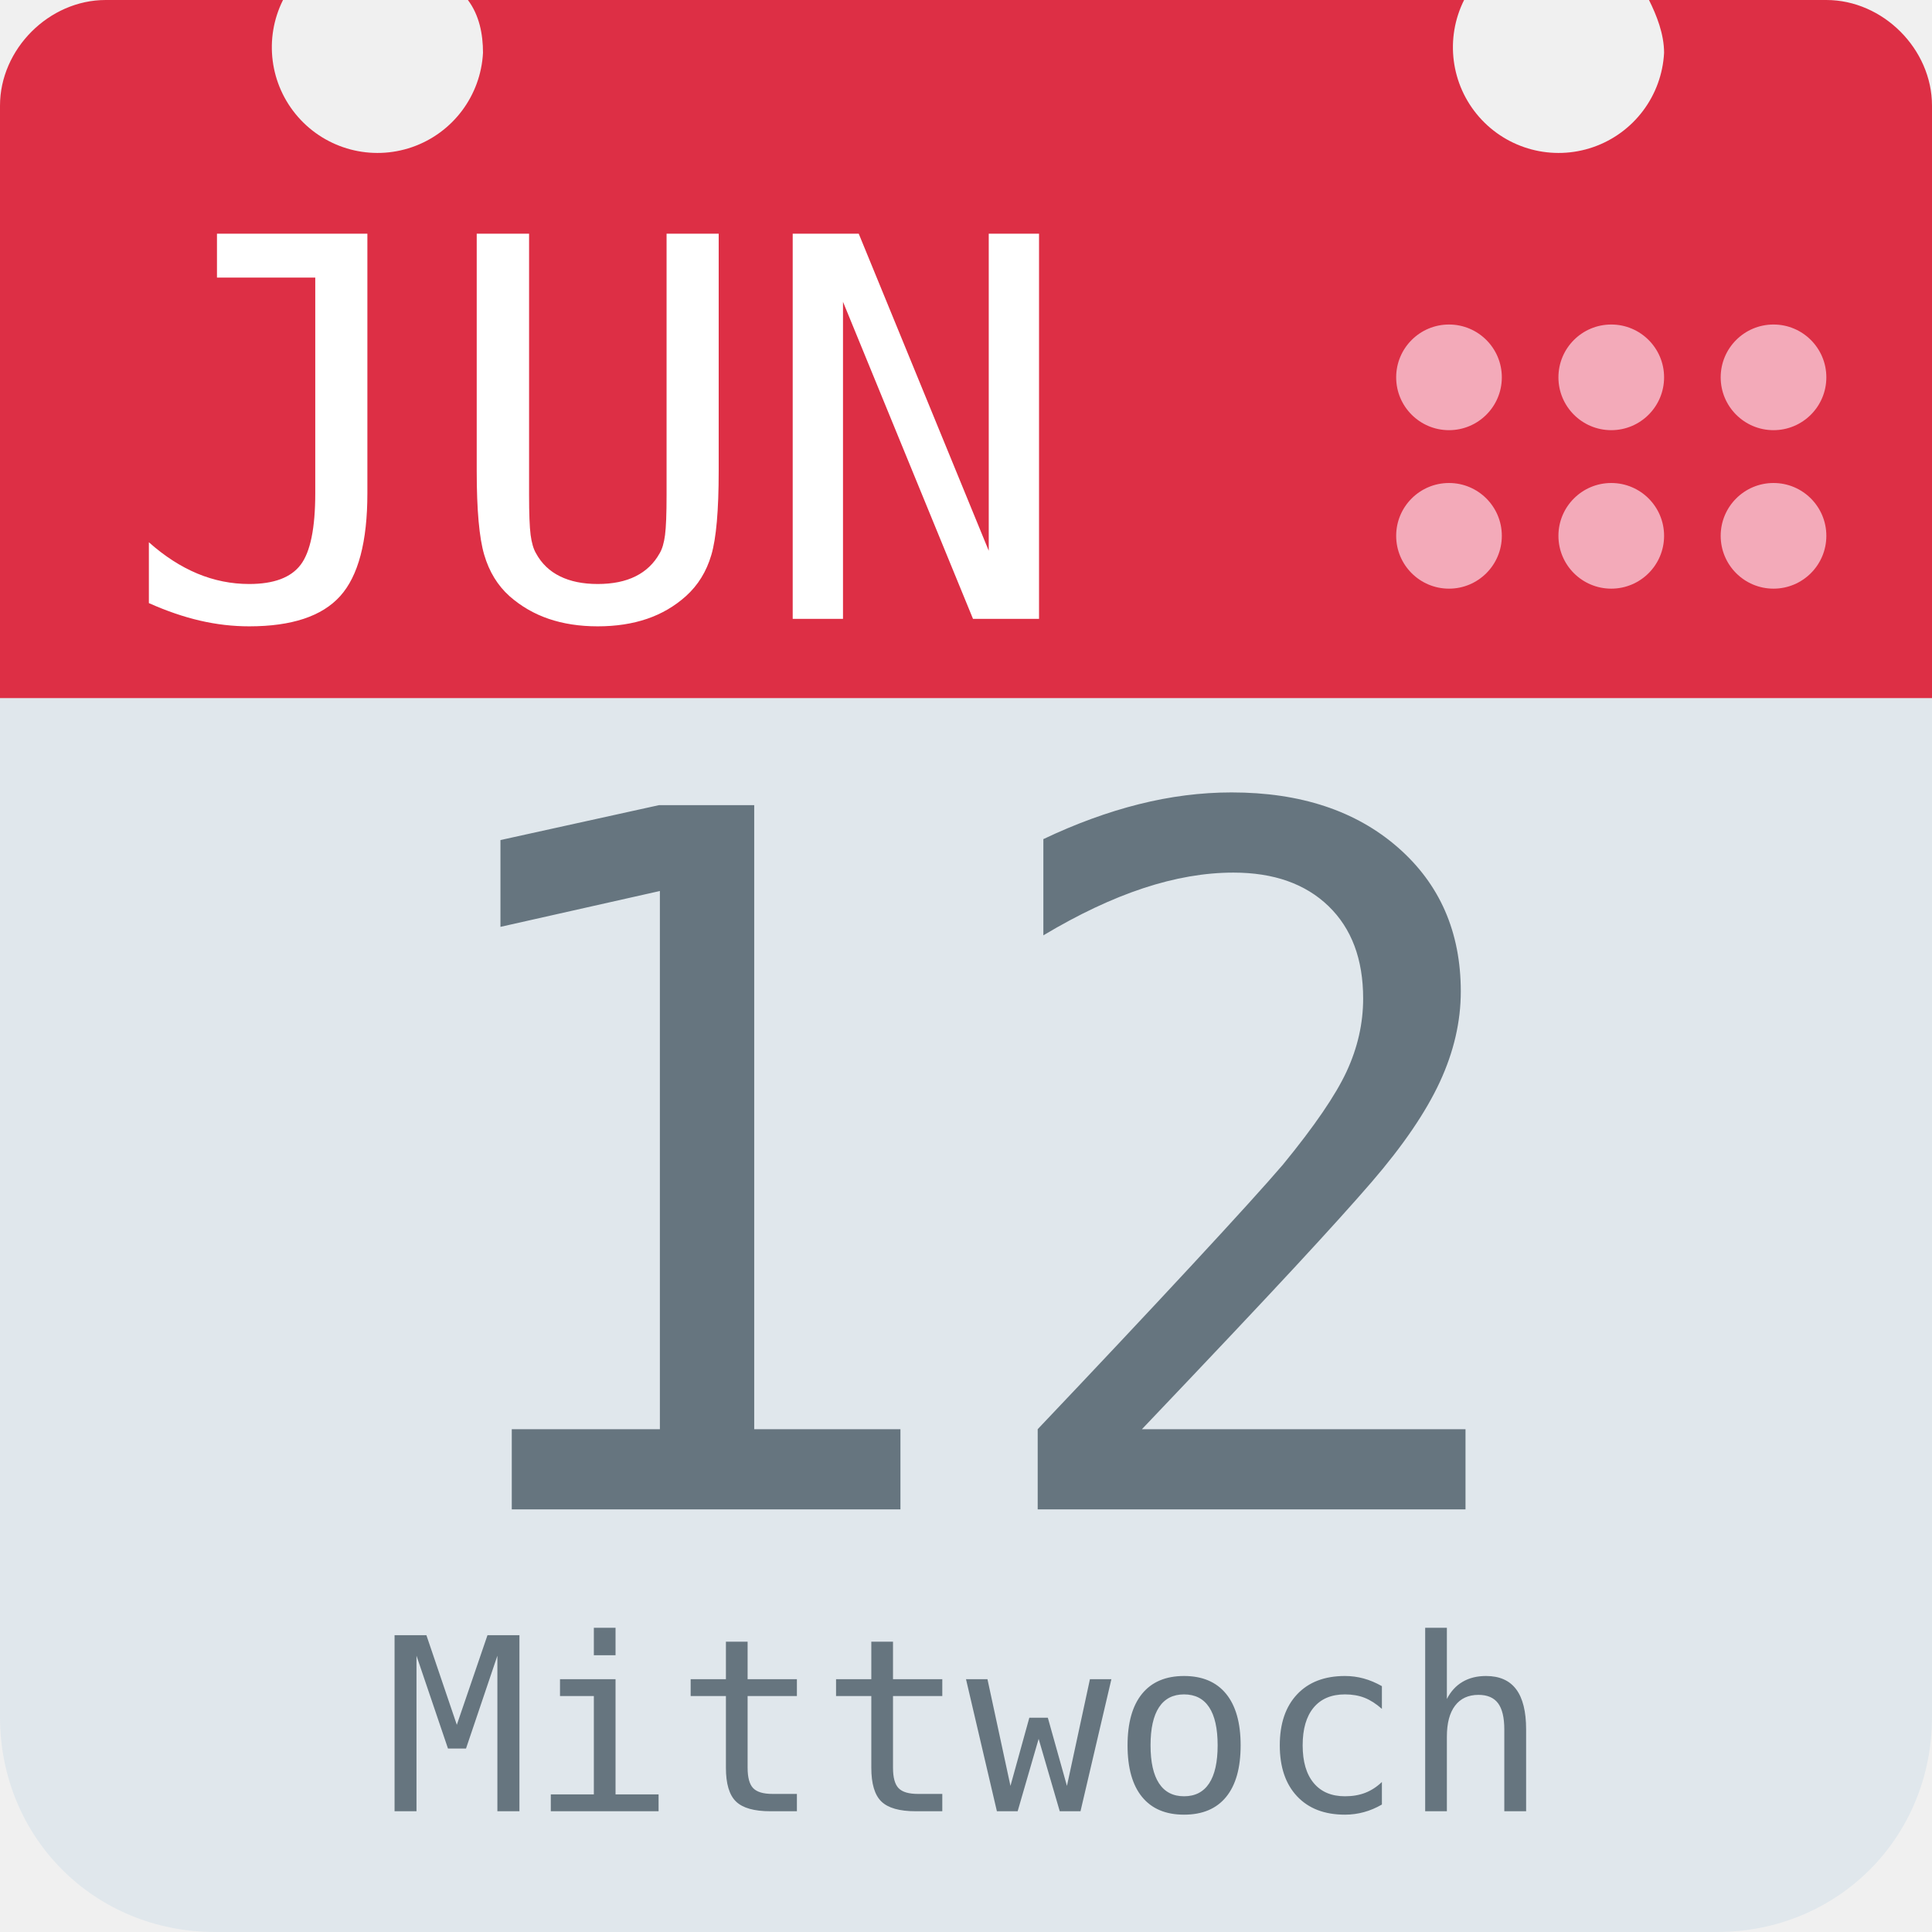
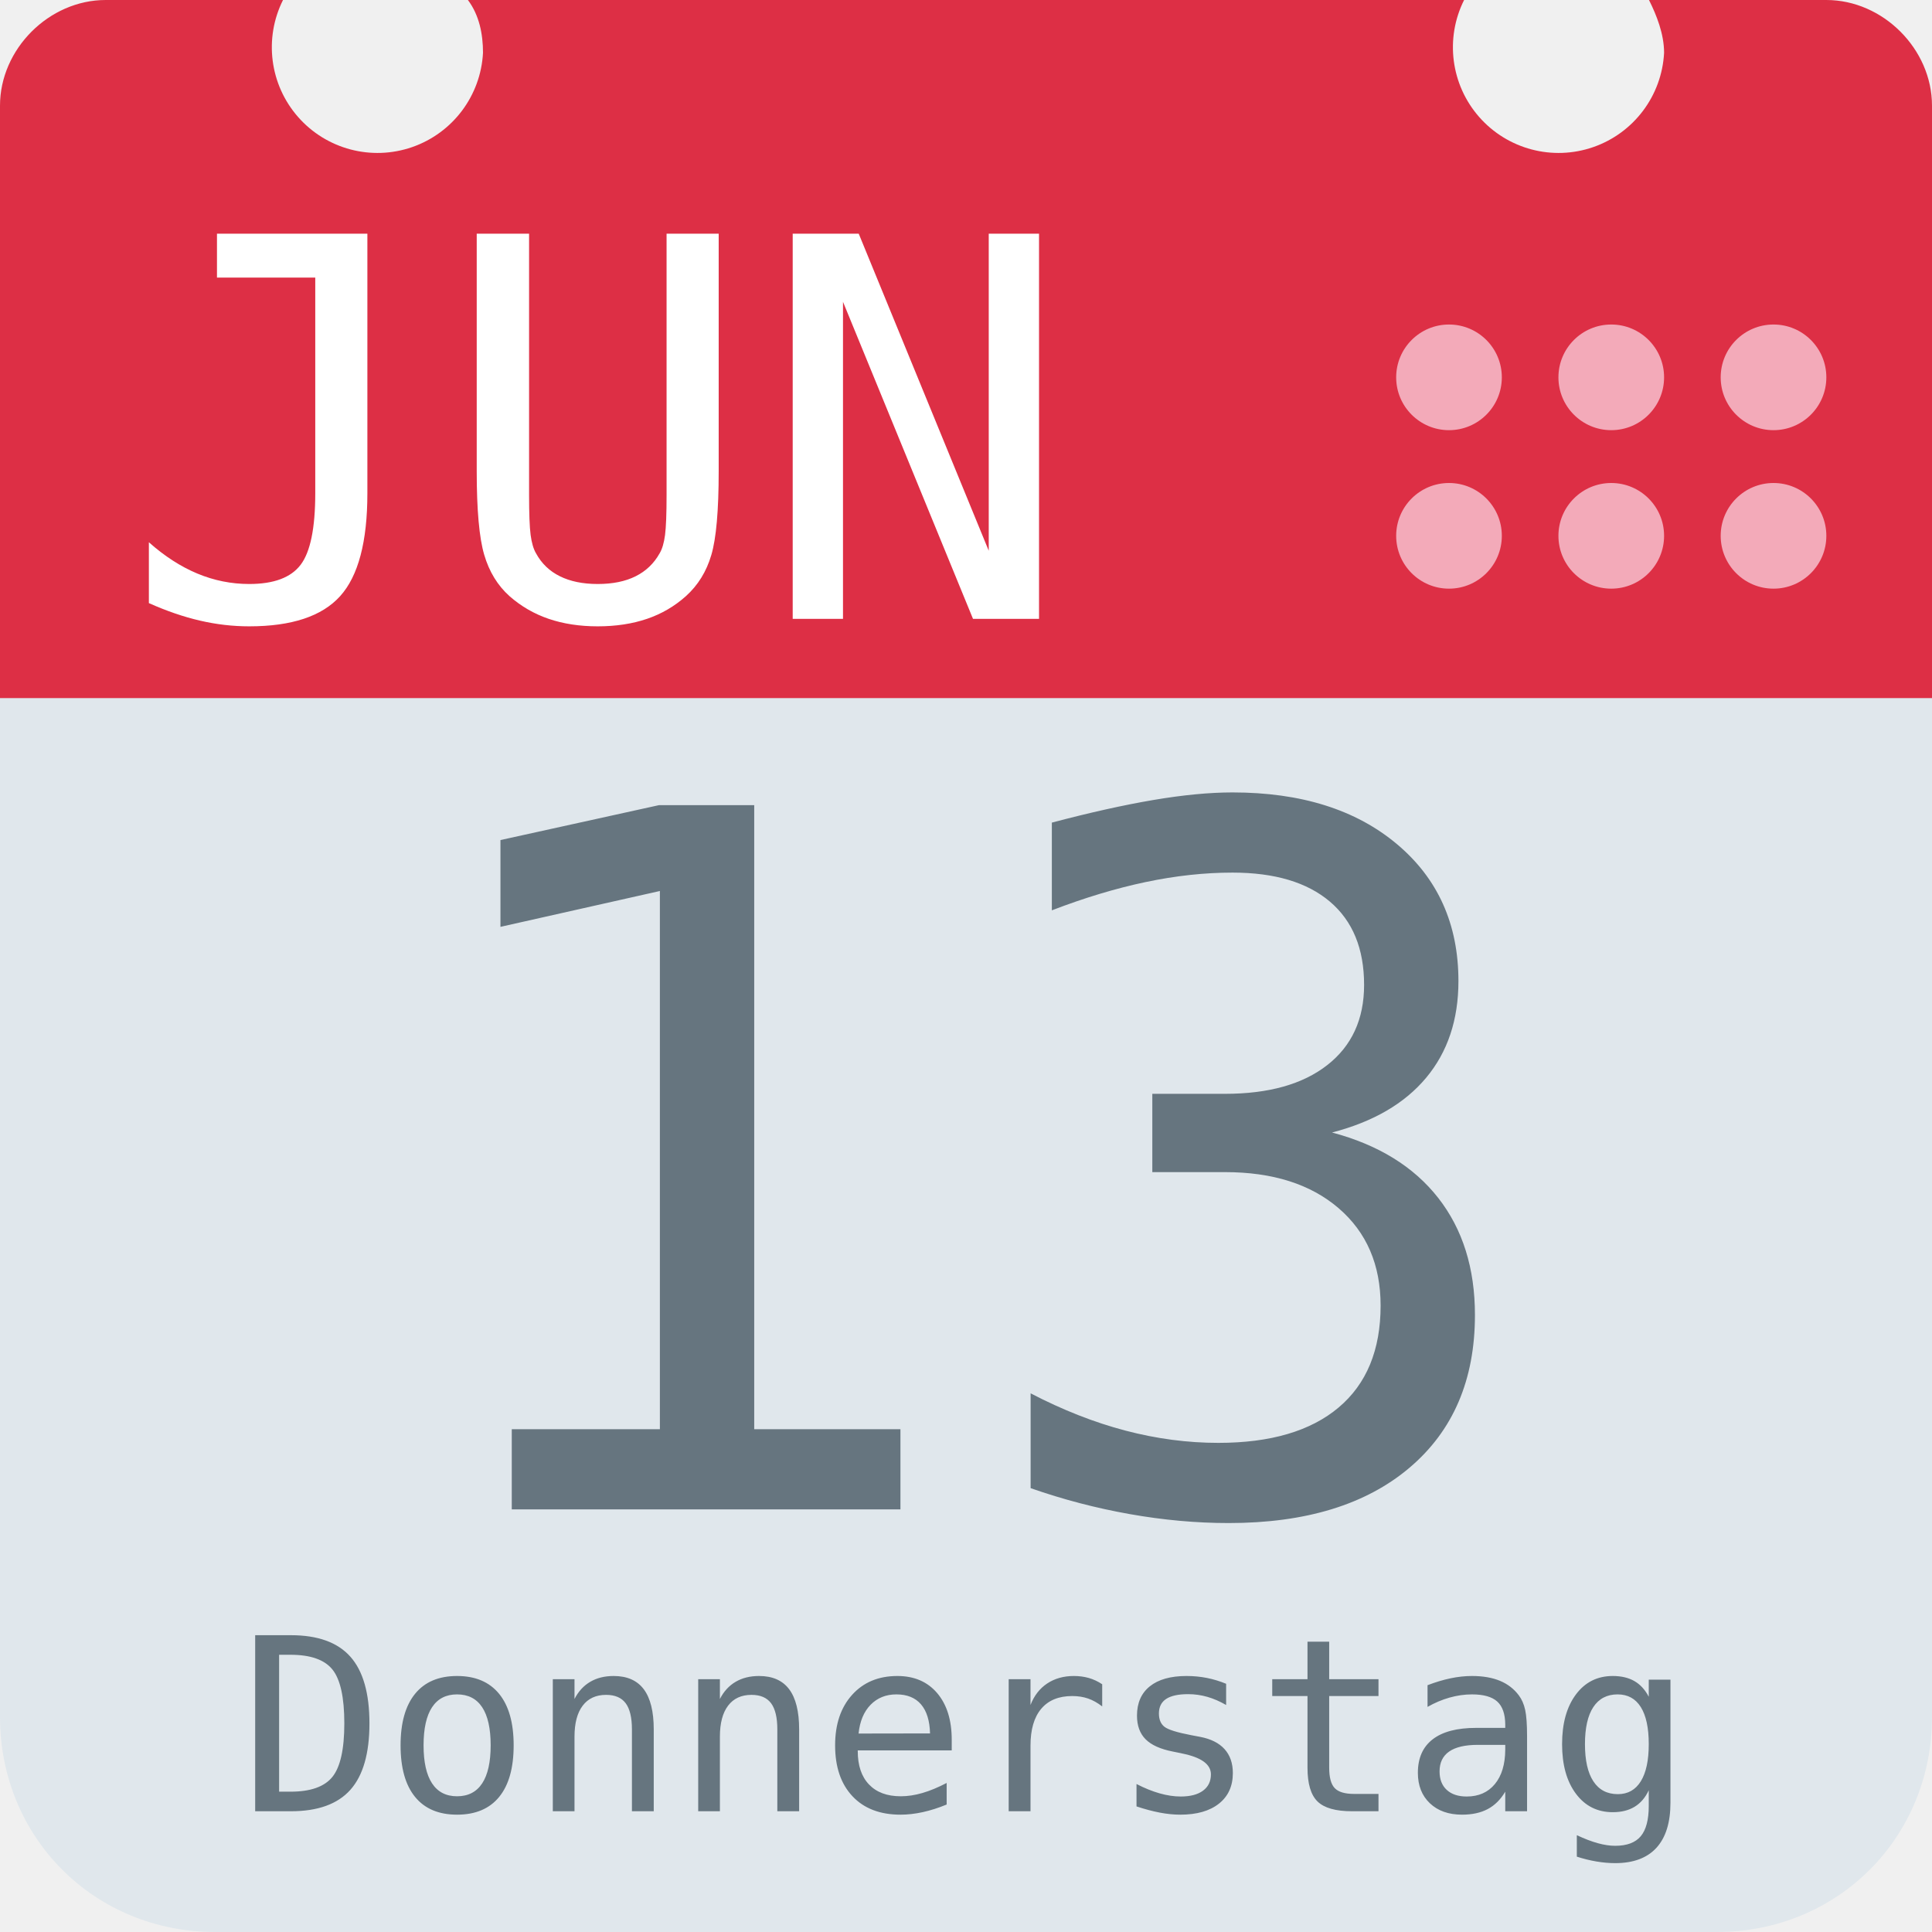
<svg xmlns="http://www.w3.org/2000/svg" aria-label="Calendar" role="img" viewBox="0 0 512 512">
  <path d="M512 455c0 32-25 57-57 57H57c-32 0-57-25-57-57V128c0-31 25-57 57-57h398c32 0 57 26 57 57z" fill="#e0e7ec" />
  <path d="M484 0h-47c2 4 4 9 4 14a28 28 0 1 1-53-14H124c3 4 4 9 4 14A28 28 0 1 1 75 0H28C13 0 0 13 0 28v157h512V28c0-15-13-28-28-28z" fill="#dd2f45" />
  <g fill="#f3aab9">
    <circle cx="470" cy="142" r="14" />
    <circle cx="470" cy="100" r="14" />
    <circle cx="427" cy="142" r="14" />
    <circle cx="427" cy="100" r="14" />
    <circle cx="384" cy="142" r="14" />
    <circle cx="384" cy="100" r="14" />
  </g>
  <text id="month" x="32" y="164" fill="#fff" font-family="monospace" font-size="140px" style="text-anchor: left">JUN</text>
-   <text id="day" x="256" y="400" fill="#66757f" font-family="monospace" font-size="256px" style="text-anchor: middle">12</text>
-   <text id="weekday" x="256" y="480" fill="#66757f" font-family="monospace" font-size="64px" style="text-anchor: middle">Mittwoch</text>
+   <text id="day" x="256" y="400" fill="#66757f" font-family="monospace" font-size="256px" style="text-anchor: middle">13</text>
+   <text id="weekday" x="256" y="480" fill="#66757f" font-family="monospace" font-size="64px" style="text-anchor: middle">Donnerstag</text>
</svg>
